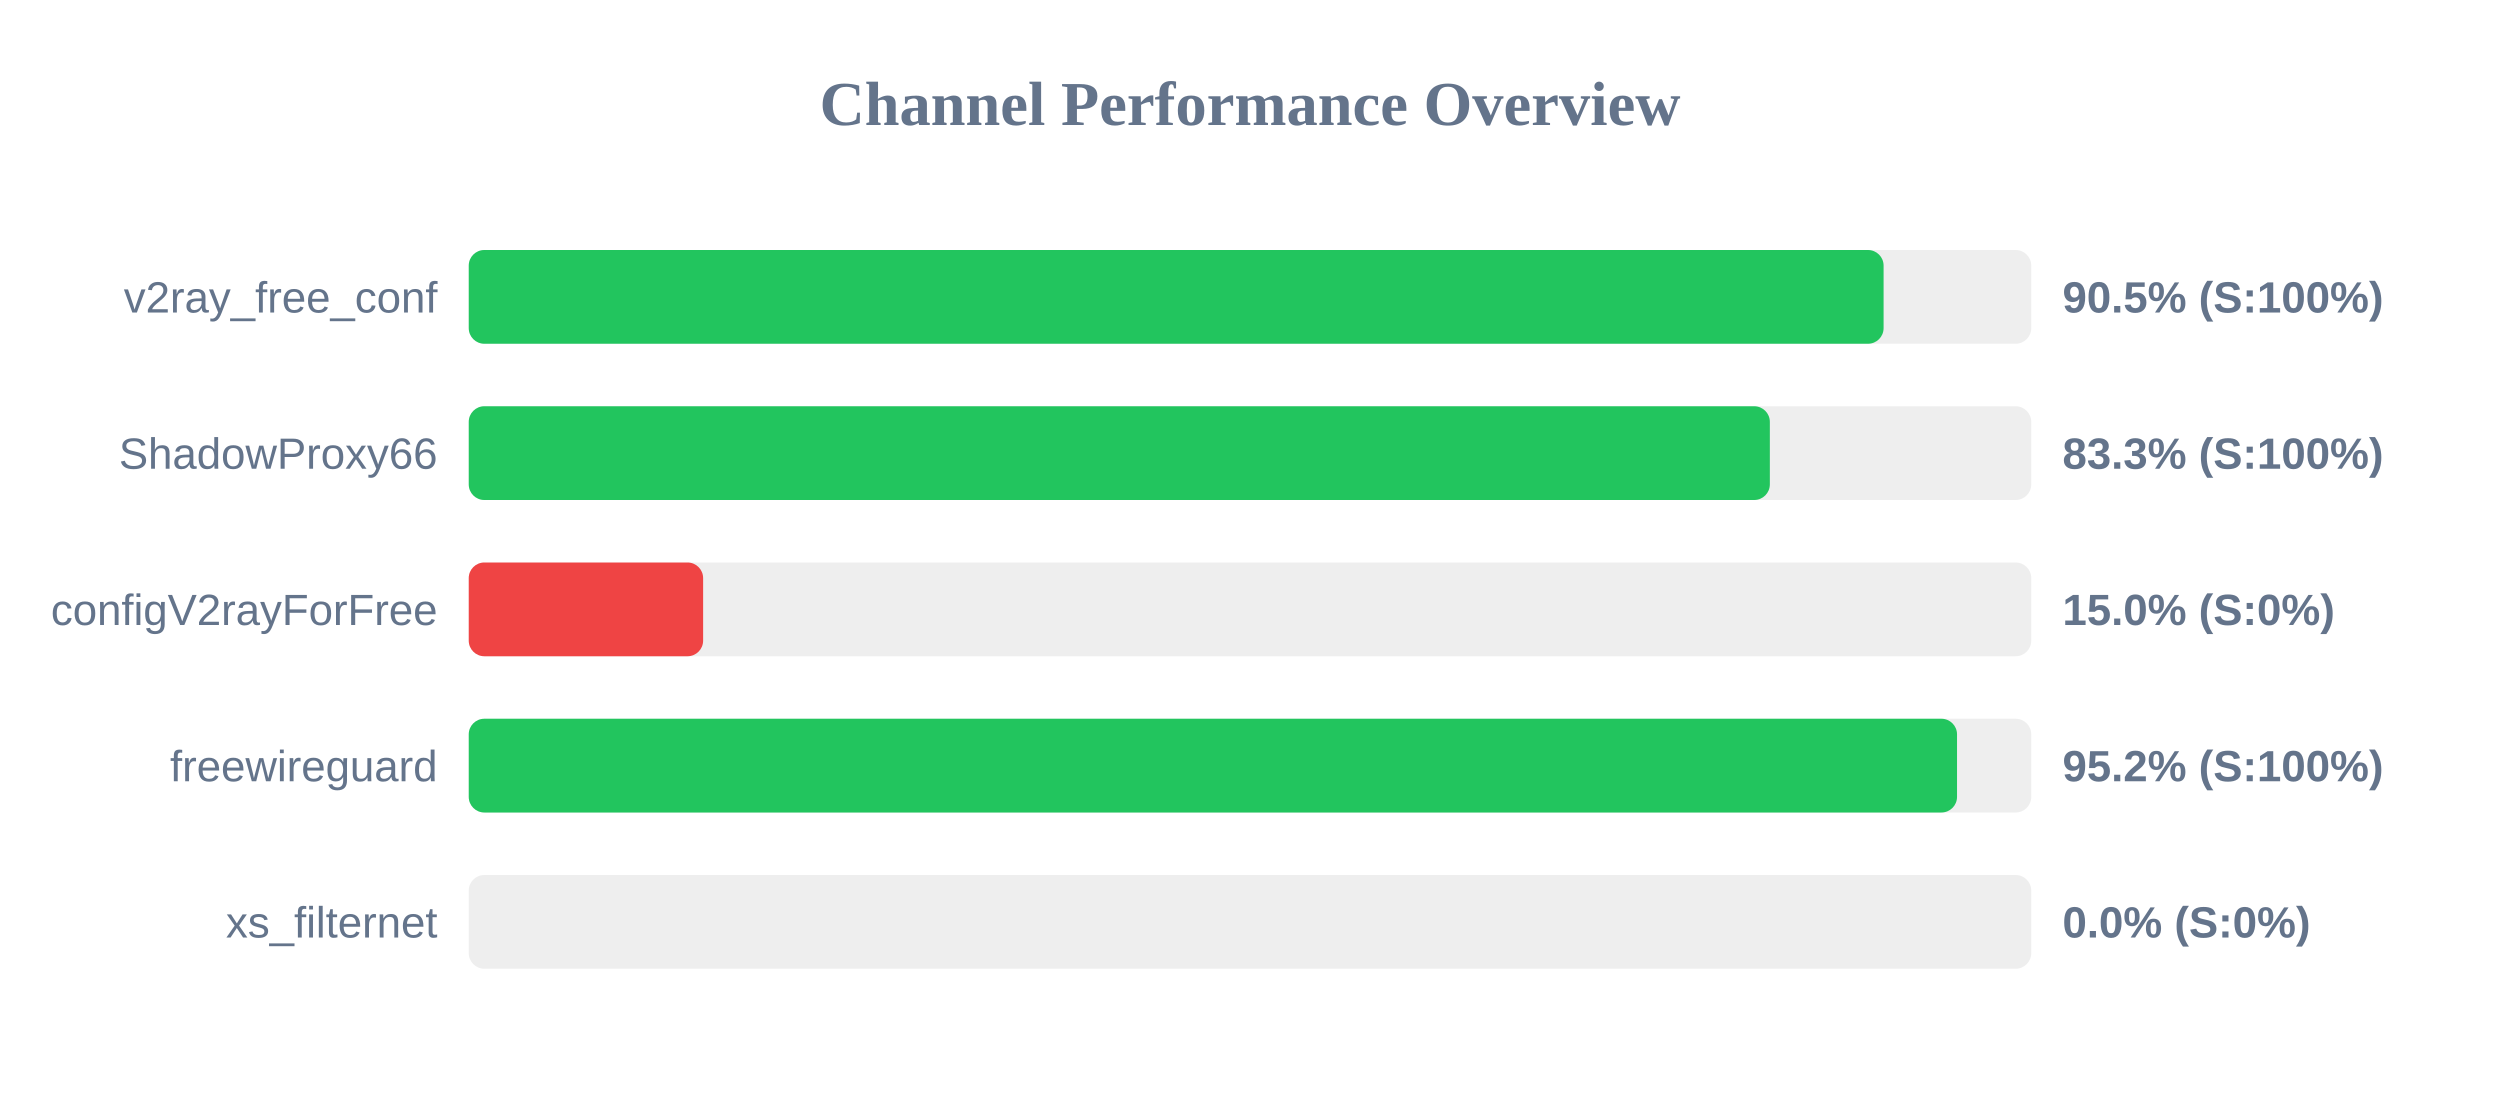
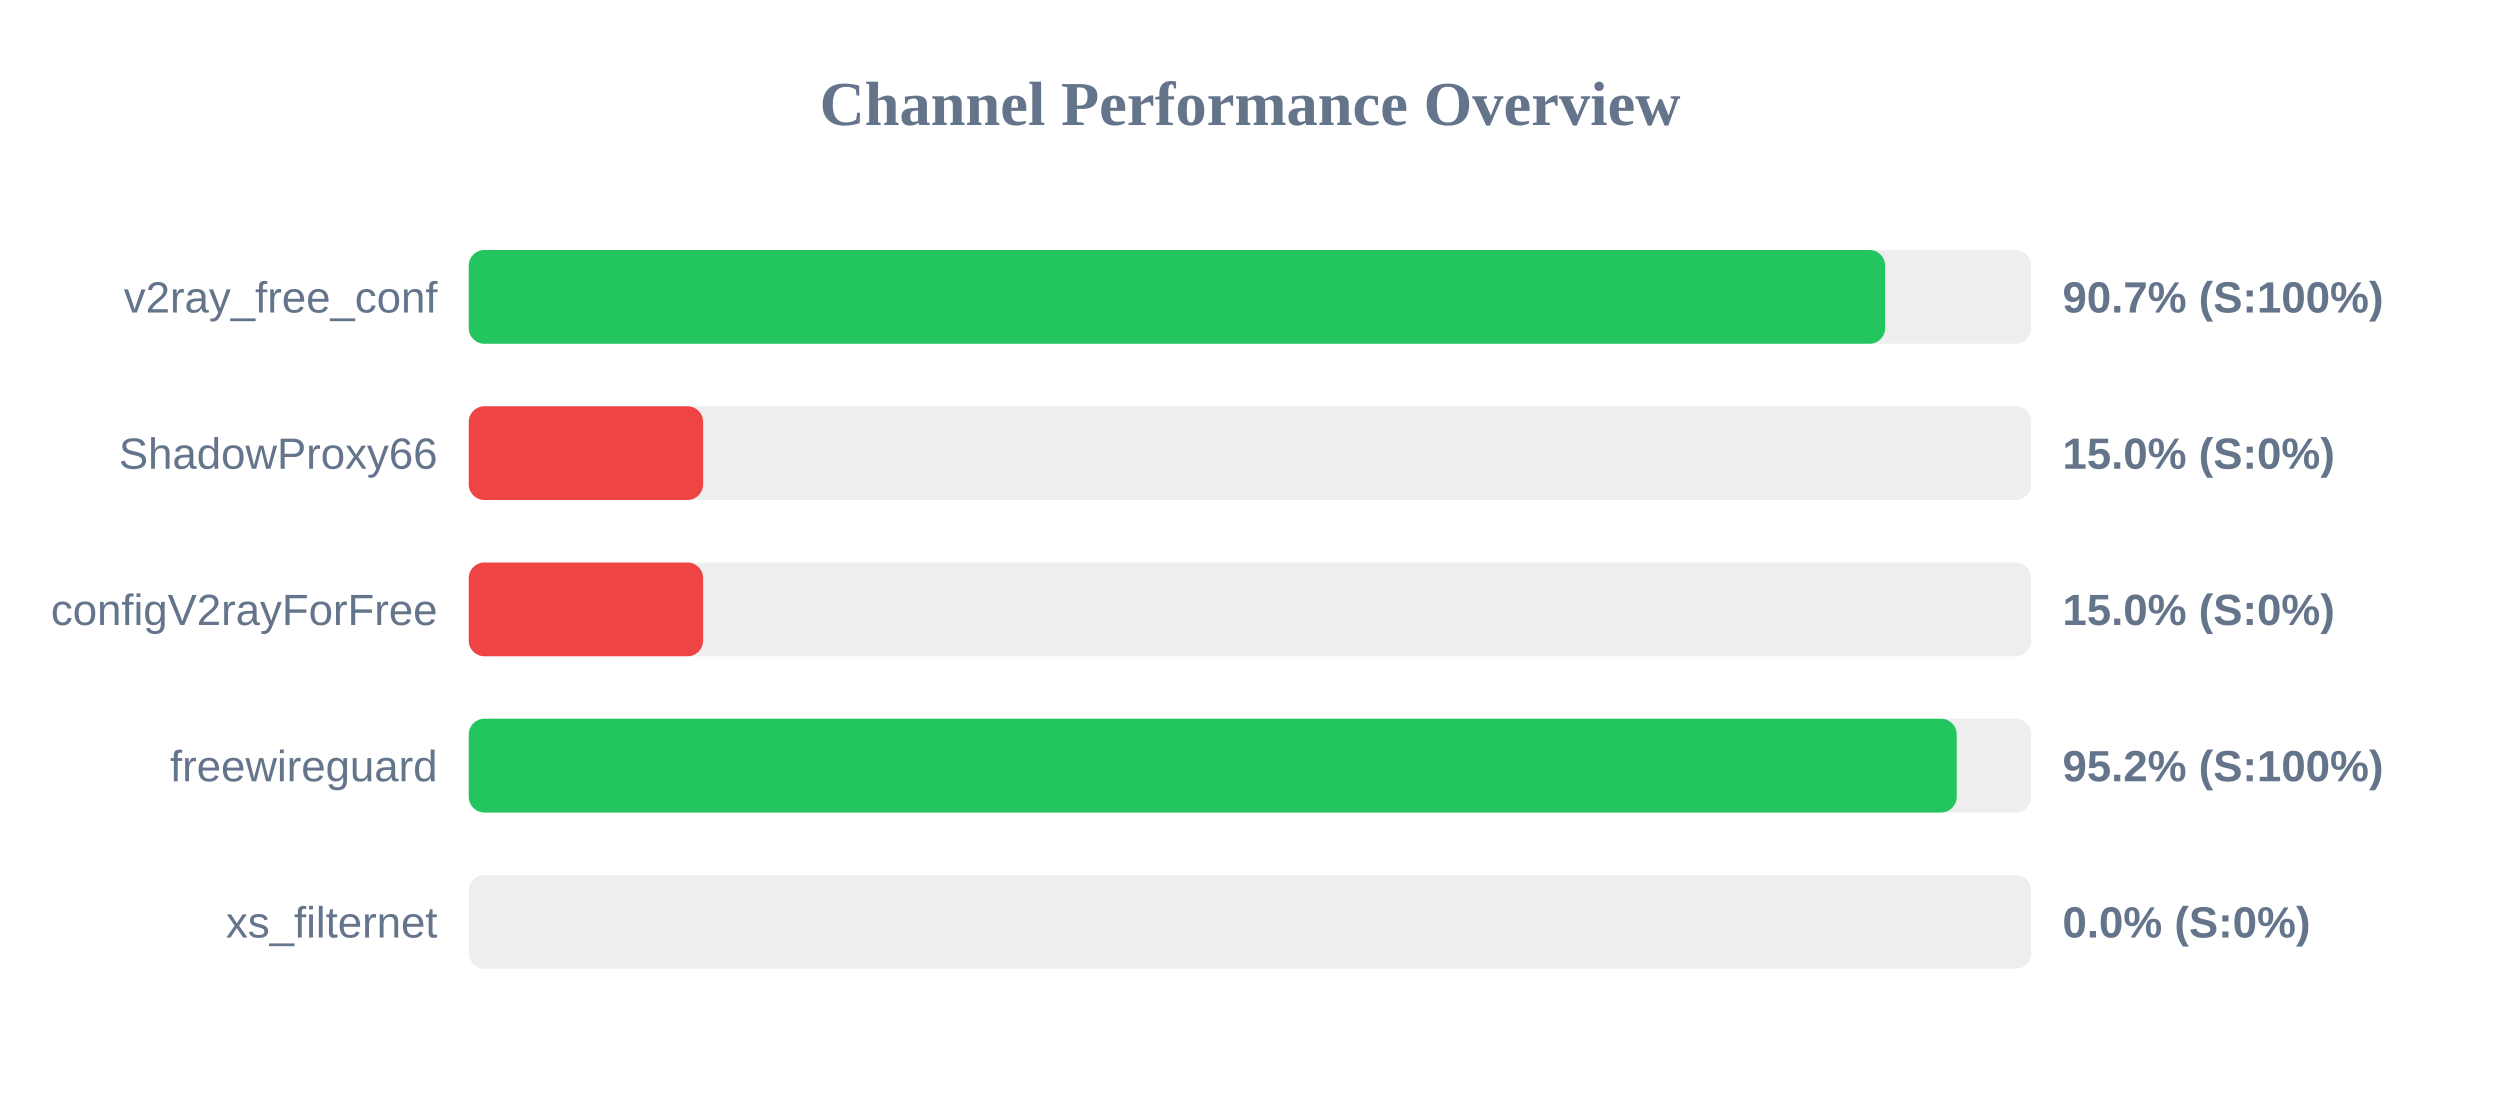
<svg xmlns="http://www.w3.org/2000/svg" width="800" height="350" version="1.1">
  <style>
        .row { font: 14px Arial; fill: #64748b; }
        .score { font: bold 14px Arial; fill: #64748b; }
    </style>
  <text x="400" y="40" text-anchor="middle" font-size="20px" font-weight="bold" fill="#64748b">Channel Performance Overview</text>
  <rect x="150" y="80" width="500" height="30" fill="#eee" rx="5" />
-   <rect x="150" y="80" width="452.75" height="30" fill="#22c55e" rx="5" />
+   <rect x="150" y="80" width="453.25" height="30" fill="#22c55e" rx="5" />
  <text x="140" y="100" text-anchor="end" class="row">v2ray_free_conf</text>
-   <text x="660" y="100" text-anchor="start" class="score">90.5% (S:100%)</text>
+   <text x="660" y="100" text-anchor="start" class="score">90.7% (S:100%)</text>
  <rect x="150" y="130" width="500" height="30" fill="#eee" rx="5" />
-   <rect x="150" y="130" width="416.35" height="30" fill="#22c55e" rx="5" />
+   <rect x="150" y="130" width="75.0" height="30" fill="#ef4444" rx="5" />
  <text x="140" y="150" text-anchor="end" class="row">ShadowProxy66</text>
-   <text x="660" y="150" text-anchor="start" class="score">83.3% (S:100%)</text>
+   <text x="660" y="150" text-anchor="start" class="score">15.0% (S:0%)</text>
  <rect x="150" y="180" width="500" height="30" fill="#eee" rx="5" />
  <rect x="150" y="180" width="75.0" height="30" fill="#ef4444" rx="5" />
  <text x="140" y="200" text-anchor="end" class="row">configV2rayForFree</text>
  <text x="660" y="200" text-anchor="start" class="score">15.0% (S:0%)</text>
  <rect x="150" y="230" width="500" height="30" fill="#eee" rx="5" />
-   <rect x="150" y="230" width="476.25" height="30" fill="#22c55e" rx="5" />
+   <rect x="150" y="230" width="476.15" height="30" fill="#22c55e" rx="5" />
  <text x="140" y="250" text-anchor="end" class="row">freewireguard</text>
  <text x="660" y="250" text-anchor="start" class="score">95.2% (S:100%)</text>
  <rect x="150" y="280" width="500" height="30" fill="#eee" rx="5" />
  <rect x="150" y="280" width="0.0" height="30" fill="#ef4444" rx="5" />
  <text x="140" y="300" text-anchor="end" class="row">xs_filternet</text>
  <text x="660" y="300" text-anchor="start" class="score">0.0% (S:0%)</text>
</svg>
